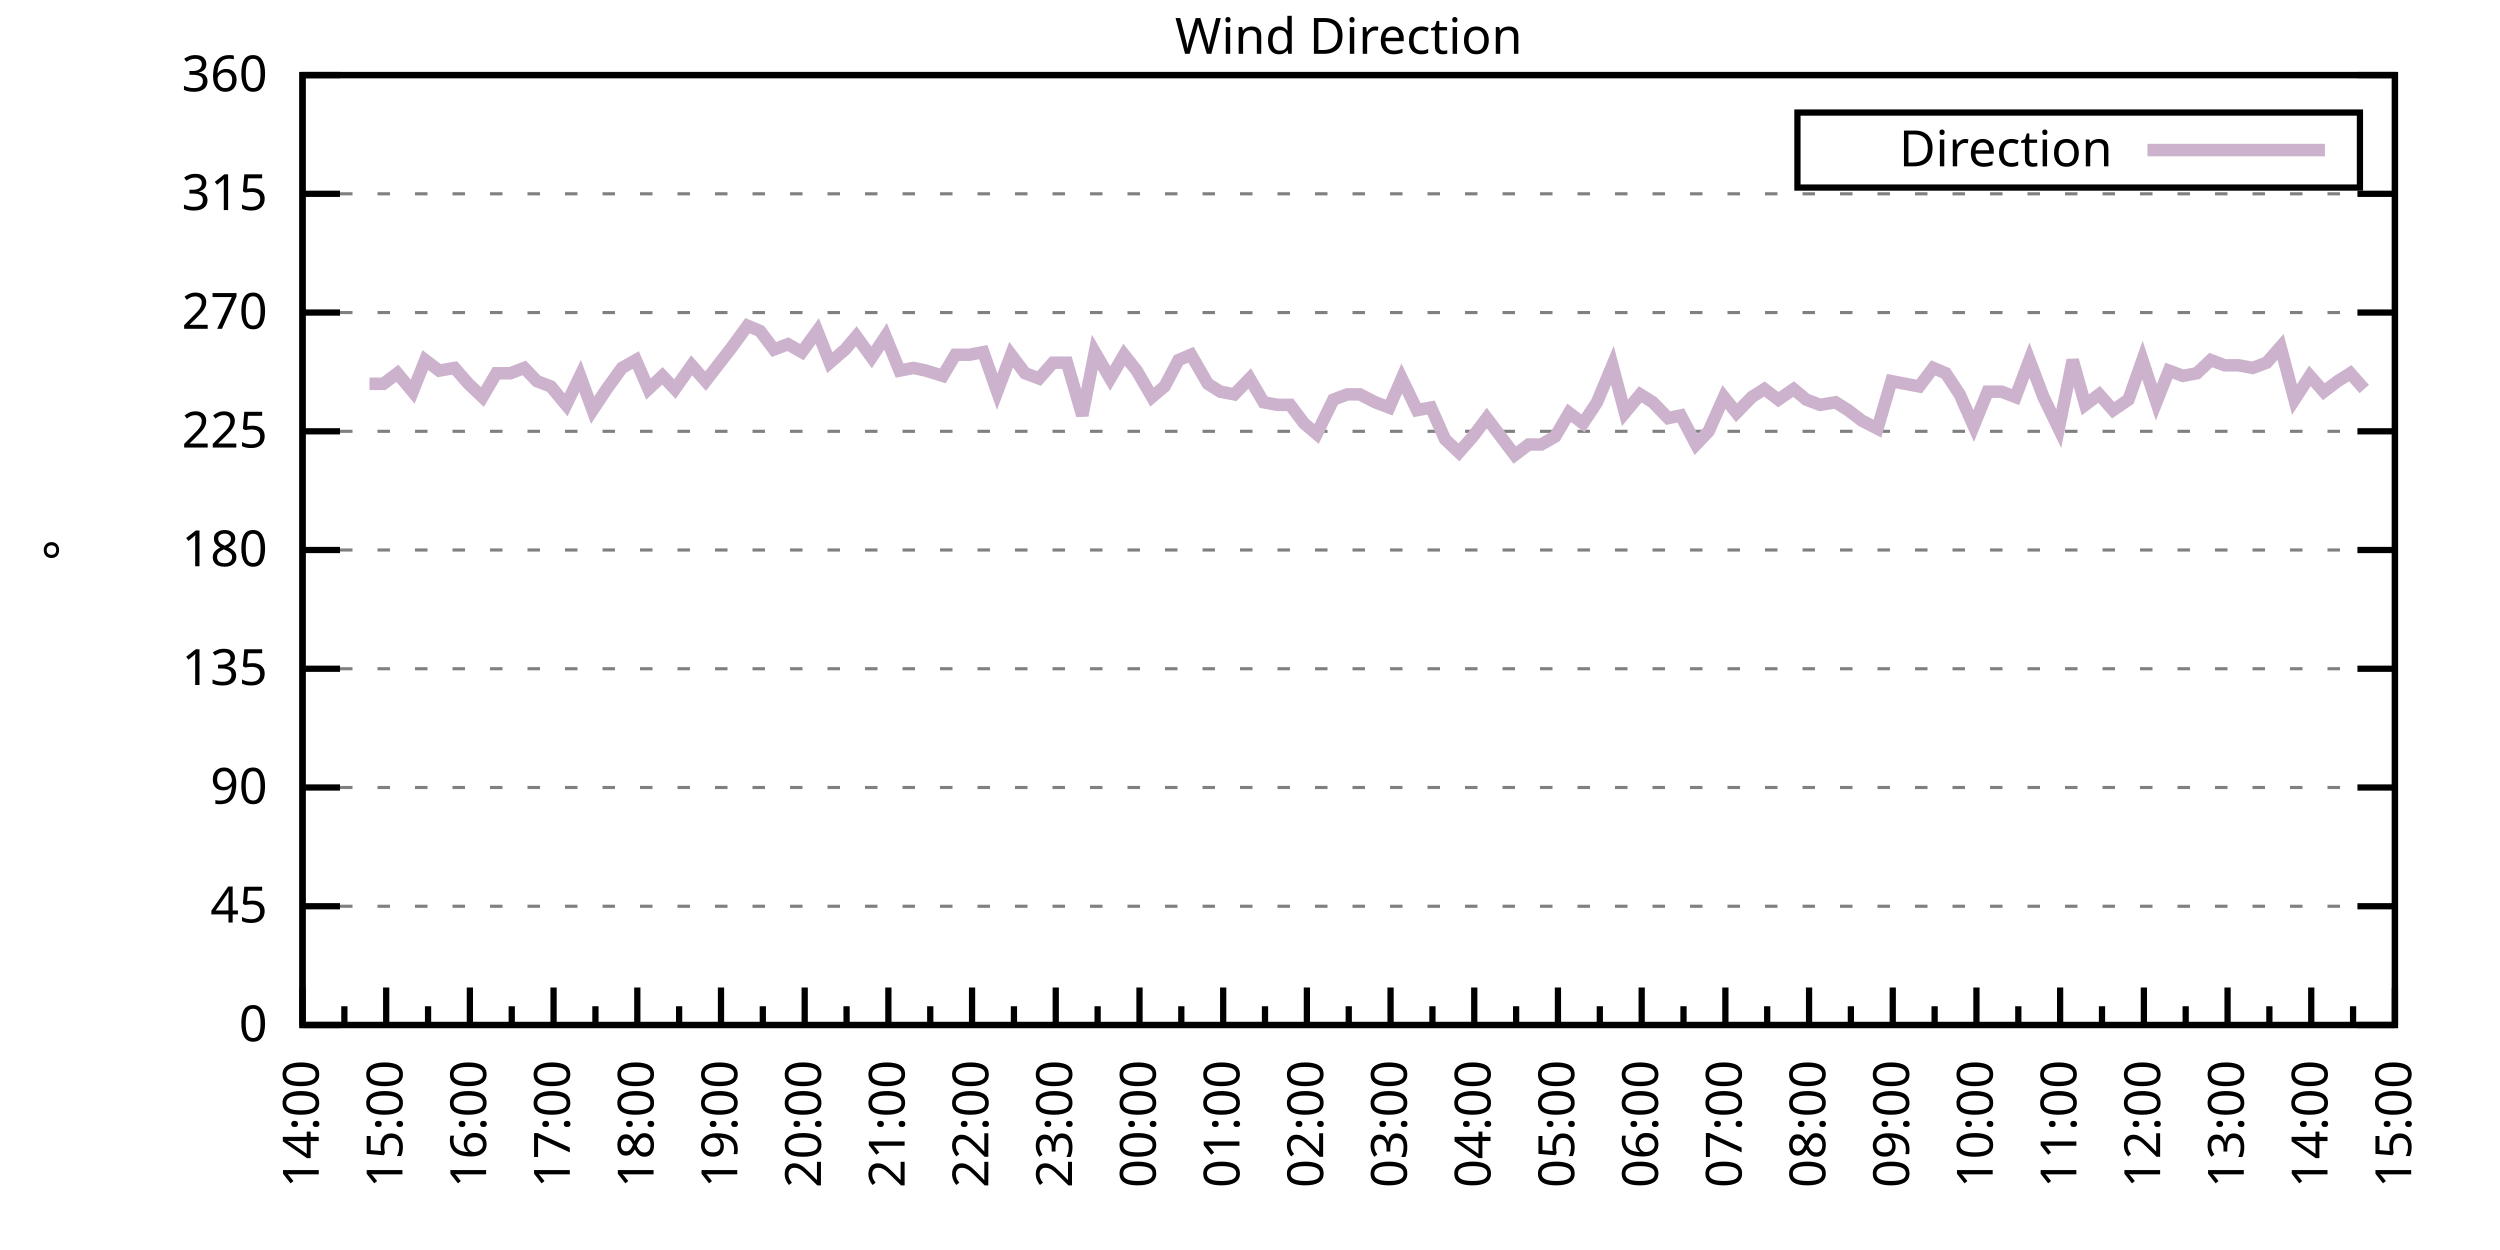
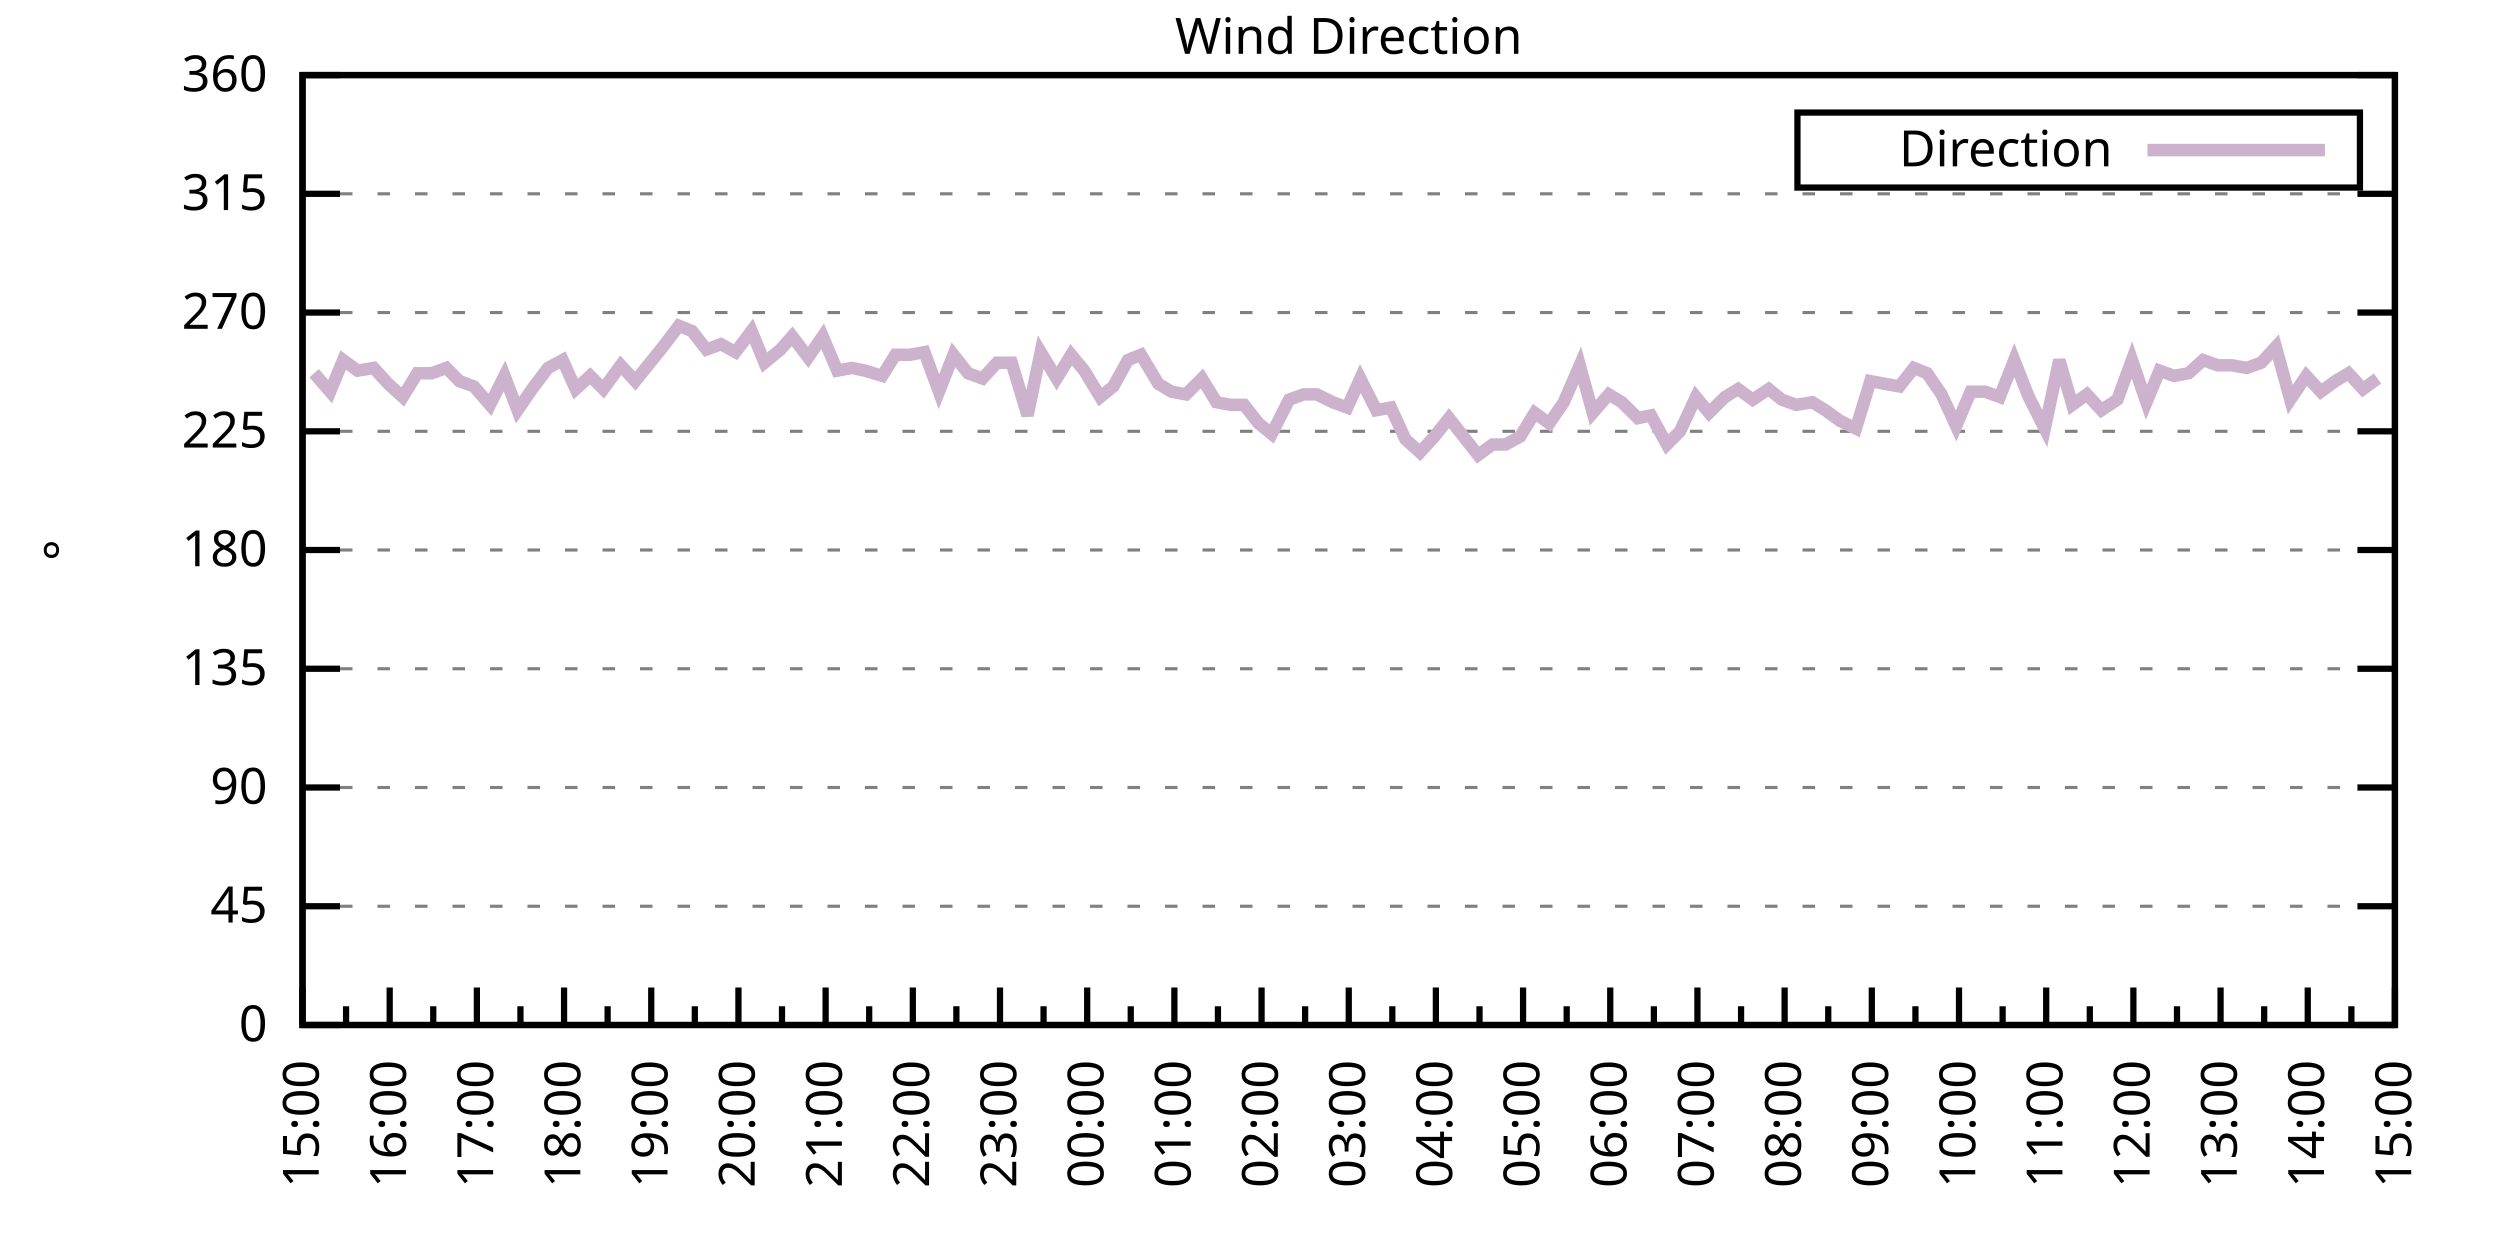
<svg xmlns="http://www.w3.org/2000/svg" xmlns:xlink="http://www.w3.org/1999/xlink" width="400" height="200" viewBox="0 0 400 200">
  <g id="gnuplot_canvas">
    <rect x="0" y="0" width="400" height="200" fill="none" />
    <defs>
      <circle id="gpDot" r="0.5" stroke-width="0.5" stroke="currentColor" />
      <path id="gpPt0" stroke-width="0.333" stroke="currentColor" d="M-1,0 h2 M0,-1 v2" />
      <path id="gpPt1" stroke-width="0.333" stroke="currentColor" d="M-1,-1 L1,1 M1,-1 L-1,1" />
      <path id="gpPt2" stroke-width="0.333" stroke="currentColor" d="M-1,0 L1,0 M0,-1 L0,1 M-1,-1 L1,1 M-1,1 L1,-1" />
      <rect id="gpPt3" stroke-width="0.333" stroke="currentColor" x="-1" y="-1" width="2" height="2" />
      <rect id="gpPt4" stroke-width="0.333" stroke="currentColor" fill="currentColor" x="-1" y="-1" width="2" height="2" />
      <circle id="gpPt5" stroke-width="0.333" stroke="currentColor" cx="0" cy="0" r="1" />
      <use xlink:href="#gpPt5" id="gpPt6" fill="currentColor" stroke="none" />
      <path id="gpPt7" stroke-width="0.333" stroke="currentColor" d="M0,-1.33 L-1.33,0.67 L1.33,0.67 z" />
      <use xlink:href="#gpPt7" id="gpPt8" fill="currentColor" stroke="none" />
      <use xlink:href="#gpPt7" id="gpPt9" stroke="currentColor" transform="rotate(180)" />
      <use xlink:href="#gpPt9" id="gpPt10" fill="currentColor" stroke="none" />
      <use xlink:href="#gpPt3" id="gpPt11" stroke="currentColor" transform="rotate(45)" />
      <use xlink:href="#gpPt11" id="gpPt12" fill="currentColor" stroke="none" />
      <path id="gpPt13" stroke-width="0.333" stroke="currentColor" d="M0,1.330 L1.265,0.411 L0.782,-1.067 L-0.782,-1.076 L-1.265,0.411 z" />
      <use xlink:href="#gpPt13" id="gpPt14" fill="currentColor" stroke="none" />
      <filter id="textbox" filterUnits="objectBoundingBox" x="0" y="0" height="1" width="1">
        <feFlood flood-color="white" flood-opacity="1" result="bgnd" />
        <feComposite in="SourceGraphic" in2="bgnd" operator="atop" />
      </filter>
      <filter id="greybox" filterUnits="objectBoundingBox" x="0" y="0" height="1" width="1">
        <feFlood flood-color="lightgrey" flood-opacity="1" result="grey" />
        <feComposite in="SourceGraphic" in2="grey" operator="atop" />
      </filter>
    </defs>
    <g fill="none" color="white" stroke="currentColor" stroke-width="1.00" stroke-linecap="butt" stroke-linejoin="miter">
</g>
    <g fill="none" color="black" stroke="currentColor" stroke-width="1.00" stroke-linecap="butt" stroke-linejoin="miter">
      <g stroke="none" shape-rendering="crispEdges">
        <polygon fill="rgb(255, 255, 255)" points="48.40,164.00 383.18,164.00 383.18,12.02 48.40,12.02 " />
      </g>
    </g>
    <g fill="none" color="black" stroke="currentColor" stroke-width="1.00" stroke-linecap="butt" stroke-linejoin="miter">
</g>
    <g fill="none" color="black" stroke="black" stroke-width="0.50" stroke-linecap="butt" stroke-linejoin="miter">
</g>
    <g fill="none" color="gray" stroke="currentColor" stroke-width="0.50" stroke-linecap="butt" stroke-linejoin="miter">
      <path stroke="gray" stroke-dasharray="2,4" class="gridline" d="M48.40,164.00 L383.19,164.00  " />
    </g>
    <g fill="none" color="gray" stroke="gray" stroke-width="1.00" stroke-linecap="butt" stroke-linejoin="miter">
</g>
    <g fill="none" color="black" stroke="currentColor" stroke-width="1.00" stroke-linecap="butt" stroke-linejoin="miter">
      <path stroke="black" d="M48.40,164.00 L54.40,164.00 M383.19,164.00 L377.19,164.00  " />
      <g transform="translate(42.80,166.60)" stroke="none" fill="black" font-family="Sans" font-size="8.00" text-anchor="end">
        <text>
          <tspan font-family="Sans"> 0</tspan>
        </text>
      </g>
    </g>
    <g fill="none" color="black" stroke="currentColor" stroke-width="1.00" stroke-linecap="butt" stroke-linejoin="miter">
</g>
    <g fill="none" color="black" stroke="black" stroke-width="0.50" stroke-linecap="butt" stroke-linejoin="miter">
</g>
    <g fill="none" color="gray" stroke="currentColor" stroke-width="0.50" stroke-linecap="butt" stroke-linejoin="miter">
      <path stroke="gray" stroke-dasharray="2,4" class="gridline" d="M48.40,145.00 L383.19,145.00  " />
    </g>
    <g fill="none" color="gray" stroke="gray" stroke-width="1.00" stroke-linecap="butt" stroke-linejoin="miter">
</g>
    <g fill="none" color="black" stroke="currentColor" stroke-width="1.00" stroke-linecap="butt" stroke-linejoin="miter">
      <path stroke="black" d="M48.40,145.00 L54.40,145.00 M383.19,145.00 L377.19,145.00  " />
      <g transform="translate(42.80,147.60)" stroke="none" fill="black" font-family="Sans" font-size="8.00" text-anchor="end">
        <text>
          <tspan font-family="Sans"> 45</tspan>
        </text>
      </g>
    </g>
    <g fill="none" color="black" stroke="currentColor" stroke-width="1.00" stroke-linecap="butt" stroke-linejoin="miter">
</g>
    <g fill="none" color="black" stroke="black" stroke-width="0.50" stroke-linecap="butt" stroke-linejoin="miter">
</g>
    <g fill="none" color="gray" stroke="currentColor" stroke-width="0.50" stroke-linecap="butt" stroke-linejoin="miter">
      <path stroke="gray" stroke-dasharray="2,4" class="gridline" d="M48.40,126.00 L383.19,126.00  " />
    </g>
    <g fill="none" color="gray" stroke="gray" stroke-width="1.00" stroke-linecap="butt" stroke-linejoin="miter">
</g>
    <g fill="none" color="black" stroke="currentColor" stroke-width="1.00" stroke-linecap="butt" stroke-linejoin="miter">
      <path stroke="black" d="M48.40,126.00 L54.40,126.00 M383.19,126.00 L377.19,126.00  " />
      <g transform="translate(42.80,128.60)" stroke="none" fill="black" font-family="Sans" font-size="8.00" text-anchor="end">
        <text>
          <tspan font-family="Sans"> 90</tspan>
        </text>
      </g>
    </g>
    <g fill="none" color="black" stroke="currentColor" stroke-width="1.00" stroke-linecap="butt" stroke-linejoin="miter">
</g>
    <g fill="none" color="black" stroke="black" stroke-width="0.50" stroke-linecap="butt" stroke-linejoin="miter">
</g>
    <g fill="none" color="gray" stroke="currentColor" stroke-width="0.50" stroke-linecap="butt" stroke-linejoin="miter">
      <path stroke="gray" stroke-dasharray="2,4" class="gridline" d="M48.40,107.00 L383.19,107.00  " />
    </g>
    <g fill="none" color="gray" stroke="gray" stroke-width="1.00" stroke-linecap="butt" stroke-linejoin="miter">
</g>
    <g fill="none" color="black" stroke="currentColor" stroke-width="1.00" stroke-linecap="butt" stroke-linejoin="miter">
      <path stroke="black" d="M48.40,107.00 L54.40,107.00 M383.19,107.00 L377.19,107.00  " />
      <g transform="translate(42.80,109.60)" stroke="none" fill="black" font-family="Sans" font-size="8.00" text-anchor="end">
        <text>
          <tspan font-family="Sans"> 135</tspan>
        </text>
      </g>
    </g>
    <g fill="none" color="black" stroke="currentColor" stroke-width="1.00" stroke-linecap="butt" stroke-linejoin="miter">
</g>
    <g fill="none" color="black" stroke="black" stroke-width="0.50" stroke-linecap="butt" stroke-linejoin="miter">
</g>
    <g fill="none" color="gray" stroke="currentColor" stroke-width="0.50" stroke-linecap="butt" stroke-linejoin="miter">
      <path stroke="gray" stroke-dasharray="2,4" class="gridline" d="M48.40,88.00 L383.19,88.00  " />
    </g>
    <g fill="none" color="gray" stroke="gray" stroke-width="1.00" stroke-linecap="butt" stroke-linejoin="miter">
</g>
    <g fill="none" color="black" stroke="currentColor" stroke-width="1.00" stroke-linecap="butt" stroke-linejoin="miter">
      <path stroke="black" d="M48.40,88.00 L54.40,88.00 M383.19,88.00 L377.19,88.00  " />
      <g transform="translate(42.80,90.60)" stroke="none" fill="black" font-family="Sans" font-size="8.00" text-anchor="end">
        <text>
          <tspan font-family="Sans"> 180</tspan>
        </text>
      </g>
    </g>
    <g fill="none" color="black" stroke="currentColor" stroke-width="1.00" stroke-linecap="butt" stroke-linejoin="miter">
</g>
    <g fill="none" color="black" stroke="black" stroke-width="0.50" stroke-linecap="butt" stroke-linejoin="miter">
</g>
    <g fill="none" color="gray" stroke="currentColor" stroke-width="0.50" stroke-linecap="butt" stroke-linejoin="miter">
      <path stroke="gray" stroke-dasharray="2,4" class="gridline" d="M48.40,69.01 L383.19,69.01  " />
    </g>
    <g fill="none" color="gray" stroke="gray" stroke-width="1.00" stroke-linecap="butt" stroke-linejoin="miter">
</g>
    <g fill="none" color="black" stroke="currentColor" stroke-width="1.00" stroke-linecap="butt" stroke-linejoin="miter">
      <path stroke="black" d="M48.40,69.01 L54.40,69.01 M383.19,69.01 L377.19,69.01  " />
      <g transform="translate(42.80,71.61)" stroke="none" fill="black" font-family="Sans" font-size="8.00" text-anchor="end">
        <text>
          <tspan font-family="Sans"> 225</tspan>
        </text>
      </g>
    </g>
    <g fill="none" color="black" stroke="currentColor" stroke-width="1.00" stroke-linecap="butt" stroke-linejoin="miter">
</g>
    <g fill="none" color="black" stroke="black" stroke-width="0.50" stroke-linecap="butt" stroke-linejoin="miter">
</g>
    <g fill="none" color="gray" stroke="currentColor" stroke-width="0.50" stroke-linecap="butt" stroke-linejoin="miter">
      <path stroke="gray" stroke-dasharray="2,4" class="gridline" d="M48.40,50.01 L383.19,50.01  " />
    </g>
    <g fill="none" color="gray" stroke="gray" stroke-width="1.00" stroke-linecap="butt" stroke-linejoin="miter">
</g>
    <g fill="none" color="black" stroke="currentColor" stroke-width="1.00" stroke-linecap="butt" stroke-linejoin="miter">
      <path stroke="black" d="M48.40,50.01 L54.40,50.01 M383.19,50.01 L377.19,50.01  " />
      <g transform="translate(42.80,52.61)" stroke="none" fill="black" font-family="Sans" font-size="8.00" text-anchor="end">
        <text>
          <tspan font-family="Sans"> 270</tspan>
        </text>
      </g>
    </g>
    <g fill="none" color="black" stroke="currentColor" stroke-width="1.00" stroke-linecap="butt" stroke-linejoin="miter">
</g>
    <g fill="none" color="black" stroke="black" stroke-width="0.50" stroke-linecap="butt" stroke-linejoin="miter">
</g>
    <g fill="none" color="gray" stroke="currentColor" stroke-width="0.50" stroke-linecap="butt" stroke-linejoin="miter">
      <path stroke="gray" stroke-dasharray="2,4" class="gridline" d="M48.40,31.01 L383.19,31.01  " />
    </g>
    <g fill="none" color="gray" stroke="gray" stroke-width="1.00" stroke-linecap="butt" stroke-linejoin="miter">
</g>
    <g fill="none" color="black" stroke="currentColor" stroke-width="1.00" stroke-linecap="butt" stroke-linejoin="miter">
      <path stroke="black" d="M48.40,31.01 L54.40,31.01 M383.19,31.01 L377.19,31.01  " />
      <g transform="translate(42.80,33.61)" stroke="none" fill="black" font-family="Sans" font-size="8.00" text-anchor="end">
        <text>
          <tspan font-family="Sans"> 315</tspan>
        </text>
      </g>
    </g>
    <g fill="none" color="black" stroke="currentColor" stroke-width="1.00" stroke-linecap="butt" stroke-linejoin="miter">
</g>
    <g fill="none" color="black" stroke="black" stroke-width="0.50" stroke-linecap="butt" stroke-linejoin="miter">
</g>
    <g fill="none" color="gray" stroke="currentColor" stroke-width="0.50" stroke-linecap="butt" stroke-linejoin="miter">
      <path stroke="gray" stroke-dasharray="2,4" class="gridline" d="M48.40,12.01 L383.19,12.01  " />
    </g>
    <g fill="none" color="gray" stroke="gray" stroke-width="1.00" stroke-linecap="butt" stroke-linejoin="miter">
</g>
    <g fill="none" color="black" stroke="currentColor" stroke-width="1.00" stroke-linecap="butt" stroke-linejoin="miter">
      <path stroke="black" d="M48.40,12.01 L54.40,12.01 M383.19,12.01 L377.19,12.01  " />
      <g transform="translate(42.80,14.61)" stroke="none" fill="black" font-family="Sans" font-size="8.00" text-anchor="end">
        <text>
          <tspan font-family="Sans"> 360</tspan>
        </text>
      </g>
    </g>
    <g fill="none" color="black" stroke="currentColor" stroke-width="1.00" stroke-linecap="butt" stroke-linejoin="miter">
      <path stroke="black" d="M48.40,164.00 L48.40,158.00  " />
      <g transform="translate(51.00,169.60) rotate(270)" stroke="none" fill="black" font-family="Sans" font-size="8.00" text-anchor="end">
        <text>
+           <tspan font-family="Sans">15:00</tspan>
+         </text>
+       </g>
+     </g>
+     <g fill="none" color="black" stroke="currentColor" stroke-width="1.00" stroke-linecap="butt" stroke-linejoin="miter">
+       <path stroke="black" d="M55.37,164.00 L55.37,161.00 M62.35,164.00 L62.35,158.00  " />
+       <g transform="translate(64.95,169.60) rotate(270)" stroke="none" fill="black" font-family="Sans" font-size="8.00" text-anchor="end">
+         <text>
+           <tspan font-family="Sans">16:00</tspan>
+         </text>
+       </g>
+     </g>
+     <g fill="none" color="black" stroke="currentColor" stroke-width="1.00" stroke-linecap="butt" stroke-linejoin="miter">
+       <path stroke="black" d="M69.32,164.00 L69.32,161.00 M76.30,164.00 L76.30,158.00  " />
+       <g transform="translate(78.90,169.60) rotate(270)" stroke="none" fill="black" font-family="Sans" font-size="8.00" text-anchor="end">
+         <text>
+           <tspan font-family="Sans">17:00</tspan>
+         </text>
+       </g>
+     </g>
+     <g fill="none" color="black" stroke="currentColor" stroke-width="1.00" stroke-linecap="butt" stroke-linejoin="miter">
+       <path stroke="black" d="M83.27,164.00 L83.27,161.00 M90.25,164.00 L90.25,158.00  " />
+       <g transform="translate(92.85,169.60) rotate(270)" stroke="none" fill="black" font-family="Sans" font-size="8.00" text-anchor="end">
+         <text>
+           <tspan font-family="Sans">18:00</tspan>
+         </text>
+       </g>
+     </g>
+     <g fill="none" color="black" stroke="currentColor" stroke-width="1.00" stroke-linecap="butt" stroke-linejoin="miter">
+       <path stroke="black" d="M97.22,164.00 L97.22,161.00 M104.20,164.00 L104.20,158.00  " />
+       <g transform="translate(106.80,169.60) rotate(270)" stroke="none" fill="black" font-family="Sans" font-size="8.00" text-anchor="end">
+         <text>
+           <tspan font-family="Sans">19:00</tspan>
+         </text>
+       </g>
+     </g>
+     <g fill="none" color="black" stroke="currentColor" stroke-width="1.00" stroke-linecap="butt" stroke-linejoin="miter">
+       <path stroke="black" d="M111.17,164.00 L111.17,161.00 M118.15,164.00 L118.15,158.00  " />
+       <g transform="translate(120.75,169.60) rotate(270)" stroke="none" fill="black" font-family="Sans" font-size="8.00" text-anchor="end">
+         <text>
+           <tspan font-family="Sans">20:00</tspan>
+         </text>
+       </g>
+     </g>
+     <g fill="none" color="black" stroke="currentColor" stroke-width="1.00" stroke-linecap="butt" stroke-linejoin="miter">
+       <path stroke="black" d="M125.12,164.00 L125.12,161.00 M132.10,164.00 L132.10,158.00  " />
+       <g transform="translate(134.70,169.60) rotate(270)" stroke="none" fill="black" font-family="Sans" font-size="8.00" text-anchor="end">
+         <text>
+           <tspan font-family="Sans">21:00</tspan>
+         </text>
+       </g>
+     </g>
+     <g fill="none" color="black" stroke="currentColor" stroke-width="1.00" stroke-linecap="butt" stroke-linejoin="miter">
+       <path stroke="black" d="M139.07,164.00 L139.07,161.00 M146.05,164.00 L146.05,158.00  " />
+       <g transform="translate(148.65,169.60) rotate(270)" stroke="none" fill="black" font-family="Sans" font-size="8.00" text-anchor="end">
+         <text>
+           <tspan font-family="Sans">22:00</tspan>
+         </text>
+       </g>
+     </g>
+     <g fill="none" color="black" stroke="currentColor" stroke-width="1.00" stroke-linecap="butt" stroke-linejoin="miter">
+       <path stroke="black" d="M153.02,164.00 L153.02,161.00 M160.00,164.00 L160.00,158.00  " />
+       <g transform="translate(162.60,169.60) rotate(270)" stroke="none" fill="black" font-family="Sans" font-size="8.00" text-anchor="end">
+         <text>
+           <tspan font-family="Sans">23:00</tspan>
+         </text>
+       </g>
+     </g>
+     <g fill="none" color="black" stroke="currentColor" stroke-width="1.00" stroke-linecap="butt" stroke-linejoin="miter">
+       <path stroke="black" d="M166.97,164.00 L166.97,161.00 M173.95,164.00 L173.95,158.00  " />
+       <g transform="translate(176.55,169.60) rotate(270)" stroke="none" fill="black" font-family="Sans" font-size="8.00" text-anchor="end">
+         <text>
+           <tspan font-family="Sans">00:00</tspan>
+         </text>
+       </g>
+     </g>
+     <g fill="none" color="black" stroke="currentColor" stroke-width="1.00" stroke-linecap="butt" stroke-linejoin="miter">
+       <path stroke="black" d="M180.92,164.00 L180.92,161.00 M187.90,164.00 L187.90,158.00  " />
+       <g transform="translate(190.50,169.60) rotate(270)" stroke="none" fill="black" font-family="Sans" font-size="8.00" text-anchor="end">
+         <text>
+           <tspan font-family="Sans">01:00</tspan>
+         </text>
+       </g>
+     </g>
+     <g fill="none" color="black" stroke="currentColor" stroke-width="1.00" stroke-linecap="butt" stroke-linejoin="miter">
+       <path stroke="black" d="M194.87,164.00 L194.87,161.00 M201.85,164.00 L201.85,158.00  " />
+       <g transform="translate(204.45,169.60) rotate(270)" stroke="none" fill="black" font-family="Sans" font-size="8.00" text-anchor="end">
+         <text>
+           <tspan font-family="Sans">02:00</tspan>
+         </text>
+       </g>
+     </g>
+     <g fill="none" color="black" stroke="currentColor" stroke-width="1.00" stroke-linecap="butt" stroke-linejoin="miter">
+       <path stroke="black" d="M208.82,164.00 L208.82,161.00 M215.80,164.00 L215.80,158.00  " />
+       <g transform="translate(218.40,169.60) rotate(270)" stroke="none" fill="black" font-family="Sans" font-size="8.00" text-anchor="end">
+         <text>
+           <tspan font-family="Sans">03:00</tspan>
+         </text>
+       </g>
+     </g>
+     <g fill="none" color="black" stroke="currentColor" stroke-width="1.00" stroke-linecap="butt" stroke-linejoin="miter">
+       <path stroke="black" d="M222.77,164.00 L222.77,161.00 M229.74,164.00 L229.74,158.00  " />
+       <g transform="translate(232.34,169.60) rotate(270)" stroke="none" fill="black" font-family="Sans" font-size="8.00" text-anchor="end">
+         <text>
+           <tspan font-family="Sans">04:00</tspan>
+         </text>
+       </g>
+     </g>
+     <g fill="none" color="black" stroke="currentColor" stroke-width="1.00" stroke-linecap="butt" stroke-linejoin="miter">
+       <path stroke="black" d="M236.72,164.00 L236.72,161.00 M243.69,164.00 L243.69,158.00  " />
+       <g transform="translate(246.29,169.60) rotate(270)" stroke="none" fill="black" font-family="Sans" font-size="8.00" text-anchor="end">
+         <text>
+           <tspan font-family="Sans">05:00</tspan>
+         </text>
+       </g>
+     </g>
+     <g fill="none" color="black" stroke="currentColor" stroke-width="1.00" stroke-linecap="butt" stroke-linejoin="miter">
+       <path stroke="black" d="M250.67,164.00 L250.67,161.00 M257.64,164.00 L257.64,158.00  " />
+       <g transform="translate(260.24,169.60) rotate(270)" stroke="none" fill="black" font-family="Sans" font-size="8.00" text-anchor="end">
+         <text>
+           <tspan font-family="Sans">06:00</tspan>
+         </text>
+       </g>
+     </g>
+     <g fill="none" color="black" stroke="currentColor" stroke-width="1.00" stroke-linecap="butt" stroke-linejoin="miter">
+       <path stroke="black" d="M264.62,164.00 L264.62,161.00 M271.59,164.00 L271.59,158.00  " />
+       <g transform="translate(274.19,169.60) rotate(270)" stroke="none" fill="black" font-family="Sans" font-size="8.00" text-anchor="end">
+         <text>
+           <tspan font-family="Sans">07:00</tspan>
+         </text>
+       </g>
+     </g>
+     <g fill="none" color="black" stroke="currentColor" stroke-width="1.00" stroke-linecap="butt" stroke-linejoin="miter">
+       <path stroke="black" d="M278.57,164.00 L278.57,161.00 M285.54,164.00 L285.54,158.00  " />
+       <g transform="translate(288.14,169.60) rotate(270)" stroke="none" fill="black" font-family="Sans" font-size="8.00" text-anchor="end">
+         <text>
+           <tspan font-family="Sans">08:00</tspan>
+         </text>
+       </g>
+     </g>
+     <g fill="none" color="black" stroke="currentColor" stroke-width="1.00" stroke-linecap="butt" stroke-linejoin="miter">
+       <path stroke="black" d="M292.52,164.00 L292.52,161.00 M299.49,164.00 L299.49,158.00  " />
+       <g transform="translate(302.09,169.60) rotate(270)" stroke="none" fill="black" font-family="Sans" font-size="8.00" text-anchor="end">
+         <text>
+           <tspan font-family="Sans">09:00</tspan>
+         </text>
+       </g>
+     </g>
+     <g fill="none" color="black" stroke="currentColor" stroke-width="1.00" stroke-linecap="butt" stroke-linejoin="miter">
+       <path stroke="black" d="M306.47,164.00 L306.47,161.00 M313.44,164.00 L313.44,158.00  " />
+       <g transform="translate(316.04,169.60) rotate(270)" stroke="none" fill="black" font-family="Sans" font-size="8.00" text-anchor="end">
+         <text>
+           <tspan font-family="Sans">10:00</tspan>
+         </text>
+       </g>
+     </g>
+     <g fill="none" color="black" stroke="currentColor" stroke-width="1.00" stroke-linecap="butt" stroke-linejoin="miter">
+       <path stroke="black" d="M320.42,164.00 L320.42,161.00 M327.39,164.00 L327.39,158.00  " />
+       <g transform="translate(329.99,169.60) rotate(270)" stroke="none" fill="black" font-family="Sans" font-size="8.00" text-anchor="end">
+         <text>
+           <tspan font-family="Sans">11:00</tspan>
+         </text>
+       </g>
+     </g>
+     <g fill="none" color="black" stroke="currentColor" stroke-width="1.00" stroke-linecap="butt" stroke-linejoin="miter">
+       <path stroke="black" d="M334.37,164.00 L334.37,161.00 M341.34,164.00 L341.34,158.00  " />
+       <g transform="translate(343.94,169.60) rotate(270)" stroke="none" fill="black" font-family="Sans" font-size="8.00" text-anchor="end">
+         <text>
+           <tspan font-family="Sans">12:00</tspan>
+         </text>
+       </g>
+     </g>
+     <g fill="none" color="black" stroke="currentColor" stroke-width="1.00" stroke-linecap="butt" stroke-linejoin="miter">
+       <path stroke="black" d="M348.32,164.00 L348.32,161.00 M355.29,164.00 L355.29,158.00  " />
+       <g transform="translate(357.89,169.60) rotate(270)" stroke="none" fill="black" font-family="Sans" font-size="8.00" text-anchor="end">
+         <text>
+           <tspan font-family="Sans">13:00</tspan>
+         </text>
+       </g>
+     </g>
+     <g fill="none" color="black" stroke="currentColor" stroke-width="1.00" stroke-linecap="butt" stroke-linejoin="miter">
+       <path stroke="black" d="M362.27,164.00 L362.27,161.00 M369.24,164.00 L369.24,158.00  " />
+       <g transform="translate(371.84,169.60) rotate(270)" stroke="none" fill="black" font-family="Sans" font-size="8.00" text-anchor="end">
+         <text>
          <tspan font-family="Sans">14:00</tspan>
        </text>
      </g>
    </g>
    <g fill="none" color="black" stroke="currentColor" stroke-width="1.00" stroke-linecap="butt" stroke-linejoin="miter">
-       <path stroke="black" d="M55.10,164.00 L55.10,161.00 M61.79,164.00 L61.79,158.00  " />
-       <g transform="translate(64.39,169.60) rotate(270)" stroke="none" fill="black" font-family="Sans" font-size="8.00" text-anchor="end">
-         <text>
-           <tspan font-family="Sans">15:00</tspan>
-         </text>
-       </g>
-     </g>
-     <g fill="none" color="black" stroke="currentColor" stroke-width="1.00" stroke-linecap="butt" stroke-linejoin="miter">
-       <path stroke="black" d="M68.49,164.00 L68.49,161.00 M75.18,164.00 L75.18,158.00  " />
-       <g transform="translate(77.78,169.60) rotate(270)" stroke="none" fill="black" font-family="Sans" font-size="8.00" text-anchor="end">
-         <text>
-           <tspan font-family="Sans">16:00</tspan>
-         </text>
-       </g>
-     </g>
-     <g fill="none" color="black" stroke="currentColor" stroke-width="1.00" stroke-linecap="butt" stroke-linejoin="miter">
-       <path stroke="black" d="M81.88,164.00 L81.88,161.00 M88.57,164.00 L88.57,158.00  " />
-       <g transform="translate(91.17,169.60) rotate(270)" stroke="none" fill="black" font-family="Sans" font-size="8.00" text-anchor="end">
-         <text>
-           <tspan font-family="Sans">17:00</tspan>
-         </text>
-       </g>
-     </g>
-     <g fill="none" color="black" stroke="currentColor" stroke-width="1.00" stroke-linecap="butt" stroke-linejoin="miter">
-       <path stroke="black" d="M95.27,164.00 L95.27,161.00 M101.97,164.00 L101.97,158.00  " />
-       <g transform="translate(104.57,169.60) rotate(270)" stroke="none" fill="black" font-family="Sans" font-size="8.00" text-anchor="end">
-         <text>
-           <tspan font-family="Sans">18:00</tspan>
-         </text>
-       </g>
-     </g>
-     <g fill="none" color="black" stroke="currentColor" stroke-width="1.00" stroke-linecap="butt" stroke-linejoin="miter">
-       <path stroke="black" d="M108.66,164.00 L108.66,161.00 M115.36,164.00 L115.36,158.00  " />
-       <g transform="translate(117.96,169.60) rotate(270)" stroke="none" fill="black" font-family="Sans" font-size="8.00" text-anchor="end">
-         <text>
-           <tspan font-family="Sans">19:00</tspan>
-         </text>
-       </g>
-     </g>
-     <g fill="none" color="black" stroke="currentColor" stroke-width="1.00" stroke-linecap="butt" stroke-linejoin="miter">
-       <path stroke="black" d="M122.05,164.00 L122.05,161.00 M128.75,164.00 L128.75,158.00  " />
-       <g transform="translate(131.35,169.60) rotate(270)" stroke="none" fill="black" font-family="Sans" font-size="8.00" text-anchor="end">
-         <text>
-           <tspan font-family="Sans">20:00</tspan>
-         </text>
-       </g>
-     </g>
-     <g fill="none" color="black" stroke="currentColor" stroke-width="1.00" stroke-linecap="butt" stroke-linejoin="miter">
-       <path stroke="black" d="M135.45,164.00 L135.45,161.00 M142.14,164.00 L142.14,158.00  " />
-       <g transform="translate(144.74,169.60) rotate(270)" stroke="none" fill="black" font-family="Sans" font-size="8.00" text-anchor="end">
-         <text>
-           <tspan font-family="Sans">21:00</tspan>
-         </text>
-       </g>
-     </g>
-     <g fill="none" color="black" stroke="currentColor" stroke-width="1.00" stroke-linecap="butt" stroke-linejoin="miter">
-       <path stroke="black" d="M148.84,164.00 L148.84,161.00 M155.53,164.00 L155.53,158.00  " />
-       <g transform="translate(158.13,169.60) rotate(270)" stroke="none" fill="black" font-family="Sans" font-size="8.00" text-anchor="end">
-         <text>
-           <tspan font-family="Sans">22:00</tspan>
-         </text>
-       </g>
-     </g>
-     <g fill="none" color="black" stroke="currentColor" stroke-width="1.00" stroke-linecap="butt" stroke-linejoin="miter">
-       <path stroke="black" d="M162.23,164.00 L162.23,161.00 M168.92,164.00 L168.92,158.00  " />
-       <g transform="translate(171.52,169.60) rotate(270)" stroke="none" fill="black" font-family="Sans" font-size="8.00" text-anchor="end">
-         <text>
-           <tspan font-family="Sans">23:00</tspan>
-         </text>
-       </g>
-     </g>
-     <g fill="none" color="black" stroke="currentColor" stroke-width="1.00" stroke-linecap="butt" stroke-linejoin="miter">
-       <path stroke="black" d="M175.62,164.00 L175.62,161.00 M182.32,164.00 L182.32,158.00  " />
-       <g transform="translate(184.92,169.60) rotate(270)" stroke="none" fill="black" font-family="Sans" font-size="8.00" text-anchor="end">
-         <text>
-           <tspan font-family="Sans">00:00</tspan>
-         </text>
-       </g>
-     </g>
-     <g fill="none" color="black" stroke="currentColor" stroke-width="1.00" stroke-linecap="butt" stroke-linejoin="miter">
-       <path stroke="black" d="M189.01,164.00 L189.01,161.00 M195.71,164.00 L195.71,158.00  " />
-       <g transform="translate(198.31,169.60) rotate(270)" stroke="none" fill="black" font-family="Sans" font-size="8.00" text-anchor="end">
-         <text>
-           <tspan font-family="Sans">01:00</tspan>
-         </text>
-       </g>
-     </g>
-     <g fill="none" color="black" stroke="currentColor" stroke-width="1.00" stroke-linecap="butt" stroke-linejoin="miter">
-       <path stroke="black" d="M202.40,164.00 L202.40,161.00 M209.10,164.00 L209.10,158.00  " />
-       <g transform="translate(211.70,169.60) rotate(270)" stroke="none" fill="black" font-family="Sans" font-size="8.00" text-anchor="end">
-         <text>
-           <tspan font-family="Sans">02:00</tspan>
-         </text>
-       </g>
-     </g>
-     <g fill="none" color="black" stroke="currentColor" stroke-width="1.00" stroke-linecap="butt" stroke-linejoin="miter">
-       <path stroke="black" d="M215.80,164.00 L215.80,161.00 M222.49,164.00 L222.49,158.00  " />
-       <g transform="translate(225.09,169.60) rotate(270)" stroke="none" fill="black" font-family="Sans" font-size="8.00" text-anchor="end">
-         <text>
-           <tspan font-family="Sans">03:00</tspan>
-         </text>
-       </g>
-     </g>
-     <g fill="none" color="black" stroke="currentColor" stroke-width="1.00" stroke-linecap="butt" stroke-linejoin="miter">
-       <path stroke="black" d="M229.19,164.00 L229.19,161.00 M235.88,164.00 L235.88,158.00  " />
-       <g transform="translate(238.48,169.60) rotate(270)" stroke="none" fill="black" font-family="Sans" font-size="8.00" text-anchor="end">
-         <text>
-           <tspan font-family="Sans">04:00</tspan>
-         </text>
-       </g>
-     </g>
-     <g fill="none" color="black" stroke="currentColor" stroke-width="1.00" stroke-linecap="butt" stroke-linejoin="miter">
-       <path stroke="black" d="M242.58,164.00 L242.58,161.00 M249.27,164.00 L249.27,158.00  " />
-       <g transform="translate(251.87,169.60) rotate(270)" stroke="none" fill="black" font-family="Sans" font-size="8.00" text-anchor="end">
-         <text>
-           <tspan font-family="Sans">05:00</tspan>
-         </text>
-       </g>
-     </g>
-     <g fill="none" color="black" stroke="currentColor" stroke-width="1.00" stroke-linecap="butt" stroke-linejoin="miter">
-       <path stroke="black" d="M255.97,164.00 L255.97,161.00 M262.67,164.00 L262.67,158.00  " />
-       <g transform="translate(265.27,169.60) rotate(270)" stroke="none" fill="black" font-family="Sans" font-size="8.00" text-anchor="end">
-         <text>
-           <tspan font-family="Sans">06:00</tspan>
-         </text>
-       </g>
-     </g>
-     <g fill="none" color="black" stroke="currentColor" stroke-width="1.00" stroke-linecap="butt" stroke-linejoin="miter">
-       <path stroke="black" d="M269.36,164.00 L269.36,161.00 M276.06,164.00 L276.06,158.00  " />
-       <g transform="translate(278.66,169.60) rotate(270)" stroke="none" fill="black" font-family="Sans" font-size="8.00" text-anchor="end">
-         <text>
-           <tspan font-family="Sans">07:00</tspan>
-         </text>
-       </g>
-     </g>
-     <g fill="none" color="black" stroke="currentColor" stroke-width="1.00" stroke-linecap="butt" stroke-linejoin="miter">
-       <path stroke="black" d="M282.75,164.00 L282.75,161.00 M289.45,164.00 L289.45,158.00  " />
-       <g transform="translate(292.05,169.60) rotate(270)" stroke="none" fill="black" font-family="Sans" font-size="8.00" text-anchor="end">
-         <text>
-           <tspan font-family="Sans">08:00</tspan>
-         </text>
-       </g>
-     </g>
-     <g fill="none" color="black" stroke="currentColor" stroke-width="1.00" stroke-linecap="butt" stroke-linejoin="miter">
-       <path stroke="black" d="M296.14,164.00 L296.14,161.00 M302.84,164.00 L302.84,158.00  " />
-       <g transform="translate(305.44,169.60) rotate(270)" stroke="none" fill="black" font-family="Sans" font-size="8.00" text-anchor="end">
-         <text>
-           <tspan font-family="Sans">09:00</tspan>
-         </text>
-       </g>
-     </g>
-     <g fill="none" color="black" stroke="currentColor" stroke-width="1.00" stroke-linecap="butt" stroke-linejoin="miter">
-       <path stroke="black" d="M309.54,164.00 L309.54,161.00 M316.23,164.00 L316.23,158.00  " />
-       <g transform="translate(318.83,169.60) rotate(270)" stroke="none" fill="black" font-family="Sans" font-size="8.00" text-anchor="end">
-         <text>
-           <tspan font-family="Sans">10:00</tspan>
-         </text>
-       </g>
-     </g>
-     <g fill="none" color="black" stroke="currentColor" stroke-width="1.00" stroke-linecap="butt" stroke-linejoin="miter">
-       <path stroke="black" d="M322.93,164.00 L322.93,161.00 M329.62,164.00 L329.62,158.00  " />
-       <g transform="translate(332.22,169.60) rotate(270)" stroke="none" fill="black" font-family="Sans" font-size="8.00" text-anchor="end">
-         <text>
-           <tspan font-family="Sans">11:00</tspan>
-         </text>
-       </g>
-     </g>
-     <g fill="none" color="black" stroke="currentColor" stroke-width="1.00" stroke-linecap="butt" stroke-linejoin="miter">
-       <path stroke="black" d="M336.32,164.00 L336.32,161.00 M343.02,164.00 L343.02,158.00  " />
-       <g transform="translate(345.62,169.60) rotate(270)" stroke="none" fill="black" font-family="Sans" font-size="8.00" text-anchor="end">
-         <text>
-           <tspan font-family="Sans">12:00</tspan>
-         </text>
-       </g>
-     </g>
-     <g fill="none" color="black" stroke="currentColor" stroke-width="1.00" stroke-linecap="butt" stroke-linejoin="miter">
-       <path stroke="black" d="M349.71,164.00 L349.71,161.00 M356.41,164.00 L356.41,158.00  " />
-       <g transform="translate(359.01,169.60) rotate(270)" stroke="none" fill="black" font-family="Sans" font-size="8.00" text-anchor="end">
-         <text>
-           <tspan font-family="Sans">13:00</tspan>
-         </text>
-       </g>
-     </g>
-     <g fill="none" color="black" stroke="currentColor" stroke-width="1.00" stroke-linecap="butt" stroke-linejoin="miter">
-       <path stroke="black" d="M363.10,164.00 L363.10,161.00 M369.80,164.00 L369.80,158.00  " />
-       <g transform="translate(372.40,169.60) rotate(270)" stroke="none" fill="black" font-family="Sans" font-size="8.00" text-anchor="end">
-         <text>
-           <tspan font-family="Sans">14:00</tspan>
-         </text>
-       </g>
-     </g>
-     <g fill="none" color="black" stroke="currentColor" stroke-width="1.00" stroke-linecap="butt" stroke-linejoin="miter">
-       <path stroke="black" d="M376.49,164.00 L376.49,161.00 M383.19,164.00 L383.19,158.00  " />
+       <path stroke="black" d="M376.22,164.00 L376.22,161.00 M383.19,164.00 L383.19,158.00  " />
      <g transform="translate(385.79,169.60) rotate(270)" stroke="none" fill="black" font-family="Sans" font-size="8.00" text-anchor="end">
        <text>
          <tspan font-family="Sans">15:00</tspan>
        </text>
      </g>
    </g>
    <g fill="none" color="black" stroke="currentColor" stroke-width="1.00" stroke-linecap="butt" stroke-linejoin="miter">
</g>
    <g fill="none" color="black" stroke="currentColor" stroke-width="1.00" stroke-linecap="butt" stroke-linejoin="miter">
      <path stroke="black" d="M48.40,12.01 L48.40,164.00 L383.19,164.00 L383.19,12.01 L48.40,12.01 Z  " />
    </g>
    <g fill="none" color="black" stroke="currentColor" stroke-width="1.00" stroke-linecap="butt" stroke-linejoin="miter">
      <g transform="translate(12.80,88.01) rotate(270)" stroke="none" fill="black" font-family="Sans" font-size="8.00" text-anchor="middle">
        <text>
          <tspan font-family="Sans">°</tspan>
        </text>
      </g>
    </g>
    <g fill="none" color="black" stroke="currentColor" stroke-width="1.00" stroke-linecap="butt" stroke-linejoin="miter">
</g>
    <g fill="none" color="black" stroke="currentColor" stroke-width="1.00" stroke-linecap="butt" stroke-linejoin="miter">
      <path stroke="black" d="M287.59,30.01 L287.59,18.01 L377.59,18.01 L377.59,30.01 L287.59,30.01 Z  " />
    </g>
    <g id="Wind_direction_plot_1">
      <g fill="none" color="white" stroke="black" stroke-width="2.00" stroke-linecap="butt" stroke-linejoin="miter">
</g>
      <g fill="none" color="black" stroke="currentColor" stroke-width="2.00" stroke-linecap="butt" stroke-linejoin="miter">
        <g transform="translate(337.99,26.61)" stroke="none" fill="black" font-family="Sans" font-size="8.00" text-anchor="end">
          <text>
            <tspan font-family="Sans">Direction</tspan>
          </text>
        </g>
      </g>
      <g fill="none" color="black" stroke="currentColor" stroke-width="2.00" stroke-linecap="butt" stroke-linejoin="miter">
-         <path stroke="rgb(204, 178, 204)" d="M343.59,24.01 L371.99,24.01 M59.11,61.41 L61.35,61.41 L63.58,59.72 L66.03,62.67 L68.04,57.61 L70.27,59.30   L72.73,58.87 L74.96,61.41 L77.19,63.52 L79.42,59.72 L81.66,59.72 L83.89,58.87 L85.90,60.98 L88.13,61.83   L90.58,64.78 L92.82,60.14 L94.82,65.63 L97.06,62.25 L99.51,58.87 L101.74,57.61 L103.75,62.25 L105.98,60.14   L107.99,62.25 L110.67,58.45 L112.90,60.98 L117.14,55.50 L119.60,52.12 L121.61,52.96 L123.84,55.92 L126.07,55.07   L128.30,56.34 L130.76,52.96 L132.77,58.03 L135.22,55.92 L137.01,53.81 L139.46,57.18 L141.69,53.81 L143.93,59.30   L146.16,58.87 L148.17,59.30 L150.85,60.14 L152.85,56.76 L155.09,56.76 L157.32,56.34 L159.55,62.67 L161.78,56.76   L164.01,59.72 L166.25,60.56 L168.48,58.03 L170.71,58.03 L173.17,66.47 L175.17,56.34 L177.63,60.56 L179.86,56.76   L181.87,59.30 L184.32,63.52 L186.33,61.83 L188.57,57.61 L190.57,56.76 L193.25,61.41 L195.26,62.67 L197.49,63.10   L199.95,60.56 L202.18,64.36 L204.41,64.78 L206.42,64.78 L208.65,67.74 L210.66,69.43 L213.34,63.94 L215.57,63.10   L217.58,63.10 L220.04,64.36 L222.27,65.21 L224.28,60.56 L226.73,65.63 L228.96,65.21 L231.20,70.27 L233.43,72.38   L235.66,69.85 L237.89,66.90 L242.36,72.81 L244.59,71.12 L246.60,71.12 L248.83,69.85 L251.06,66.05 L253.29,67.74   L255.52,64.36 L257.98,58.45 L259.99,66.05 L262.44,63.10 L264.45,64.36 L266.91,66.90 L268.92,66.47 L271.37,71.12   L273.38,69.01 L275.83,63.52 L277.84,66.05 L280.30,63.52 L282.31,62.25 L284.54,63.94 L286.99,62.25 L289.00,63.94   L291.23,64.78 L293.69,64.36 L295.70,65.63 L297.93,67.32 L300.39,68.58 L302.62,60.98 L304.85,61.41 L307.08,61.83   L309.31,58.87 L311.32,59.72 L313.55,63.10 L315.79,68.16 L318.02,62.67 L320.25,62.67 L322.48,63.52 L324.71,57.61   L326.95,63.52 L329.40,68.58 L331.63,57.61 L333.64,64.78 L335.87,63.10 L338.10,65.63 L340.56,63.94 L342.79,57.61   L345.02,64.36 L347.03,59.30 L349.26,60.14 L351.50,59.72 L353.73,57.61 L355.96,58.45 L358.19,58.45 L360.42,58.87   L362.66,58.03 L364.89,55.50 L367.12,63.94 L369.58,60.14 L371.81,62.67 L374.04,60.98 L376.05,59.72 L378.28,62.25    " />
+         <path stroke="rgb(204, 178, 204)" d="M343.59,24.01 L371.99,24.01 M50.26,59.72 L52.82,62.67 L54.91,57.61 L57.23,59.30 L59.79,58.87 L62.12,61.41   L64.44,63.52 L66.77,59.72 L69.09,59.72 L71.42,58.87 L73.51,60.98 L75.83,61.83 L78.39,64.78 L80.72,60.14   L82.81,65.63 L85.13,62.25 L87.69,58.87 L90.02,57.61 L92.11,62.25 L94.43,60.14 L96.53,62.25 L99.32,58.45   L101.64,60.98 L106.06,55.50 L108.62,52.12 L110.71,52.96 L113.03,55.92 L115.36,55.07 L117.68,56.34 L120.24,52.96   L122.33,58.03 L124.89,55.92 L126.75,53.81 L129.31,57.18 L131.63,53.81 L133.96,59.30 L136.28,58.87 L138.37,59.30   L141.16,60.14 L143.26,56.76 L145.58,56.76 L147.91,56.34 L150.23,62.67 L152.56,56.76 L154.88,59.72 L157.21,60.56   L159.53,58.03 L161.86,58.03 L164.41,66.47 L166.51,56.34 L169.06,60.56 L171.39,56.76 L173.48,59.30 L176.04,63.52   L178.13,61.83 L180.46,57.61 L182.55,56.76 L185.34,61.41 L187.43,62.67 L189.76,63.10 L192.31,60.56 L194.64,64.36   L196.96,64.78 L199.06,64.78 L201.38,67.74 L203.47,69.43 L206.26,63.94 L208.59,63.10 L210.68,63.10 L213.24,64.36   L215.56,65.21 L217.65,60.56 L220.21,65.63 L222.54,65.21 L224.86,70.27 L227.19,72.38 L229.51,69.85 L231.84,66.90   L236.49,72.81 L238.81,71.12 L240.90,71.12 L243.23,69.85 L245.55,66.05 L247.88,67.74 L250.20,64.36 L252.76,58.45   L254.85,66.05 L257.41,63.10 L259.50,64.36 L262.06,66.90 L264.15,66.47 L266.71,71.12 L268.80,69.01 L271.36,63.52   L273.45,66.05 L276.01,63.52 L278.10,62.25 L280.43,63.94 L282.99,62.25 L285.08,63.94 L287.40,64.78 L289.96,64.36   L292.05,65.63 L294.38,67.32 L296.94,68.58 L299.26,60.98 L301.58,61.41 L303.91,61.83 L306.23,58.87 L308.33,59.72   L310.65,63.10 L312.98,68.16 L315.30,62.67 L317.63,62.67 L319.95,63.52 L322.28,57.61 L324.60,63.52 L327.16,68.58   L329.48,57.61 L331.58,64.78 L333.90,63.10 L336.23,65.63 L338.78,63.94 L341.11,57.61 L343.43,64.36 L345.53,59.30   L347.85,60.14 L350.18,59.72 L352.50,57.61 L354.83,58.45 L357.15,58.45 L359.48,58.87 L361.80,58.03 L364.13,55.50   L366.45,63.94 L369.01,60.14 L371.33,62.67 L373.66,60.98 L375.75,59.72 L378.08,62.25 L380.40,60.56  " />
      </g>
    </g>
    <g fill="none" color="black" stroke="currentColor" stroke-width="2.00" stroke-linecap="butt" stroke-linejoin="miter">
</g>
    <g fill="none" color="black" stroke="black" stroke-width="1.00" stroke-linecap="butt" stroke-linejoin="miter">
</g>
    <g fill="none" color="black" stroke="currentColor" stroke-width="1.00" stroke-linecap="butt" stroke-linejoin="miter">
      <path stroke="black" d="M48.40,12.01 L48.40,164.00 L383.19,164.00 L383.19,12.01 L48.40,12.01 Z  " />
    </g>
    <g fill="none" color="black" stroke="currentColor" stroke-width="1.00" stroke-linecap="butt" stroke-linejoin="miter">
      <g transform="translate(215.79,8.61)" stroke="none" fill="black" font-family="Sans" font-size="8.00" text-anchor="middle">
        <text>
          <tspan font-family="Sans">Wind Direction</tspan>
        </text>
      </g>
    </g>
    <g fill="none" color="black" stroke="currentColor" stroke-width="1.00" stroke-linecap="butt" stroke-linejoin="miter">
</g>
  </g>
</svg>
